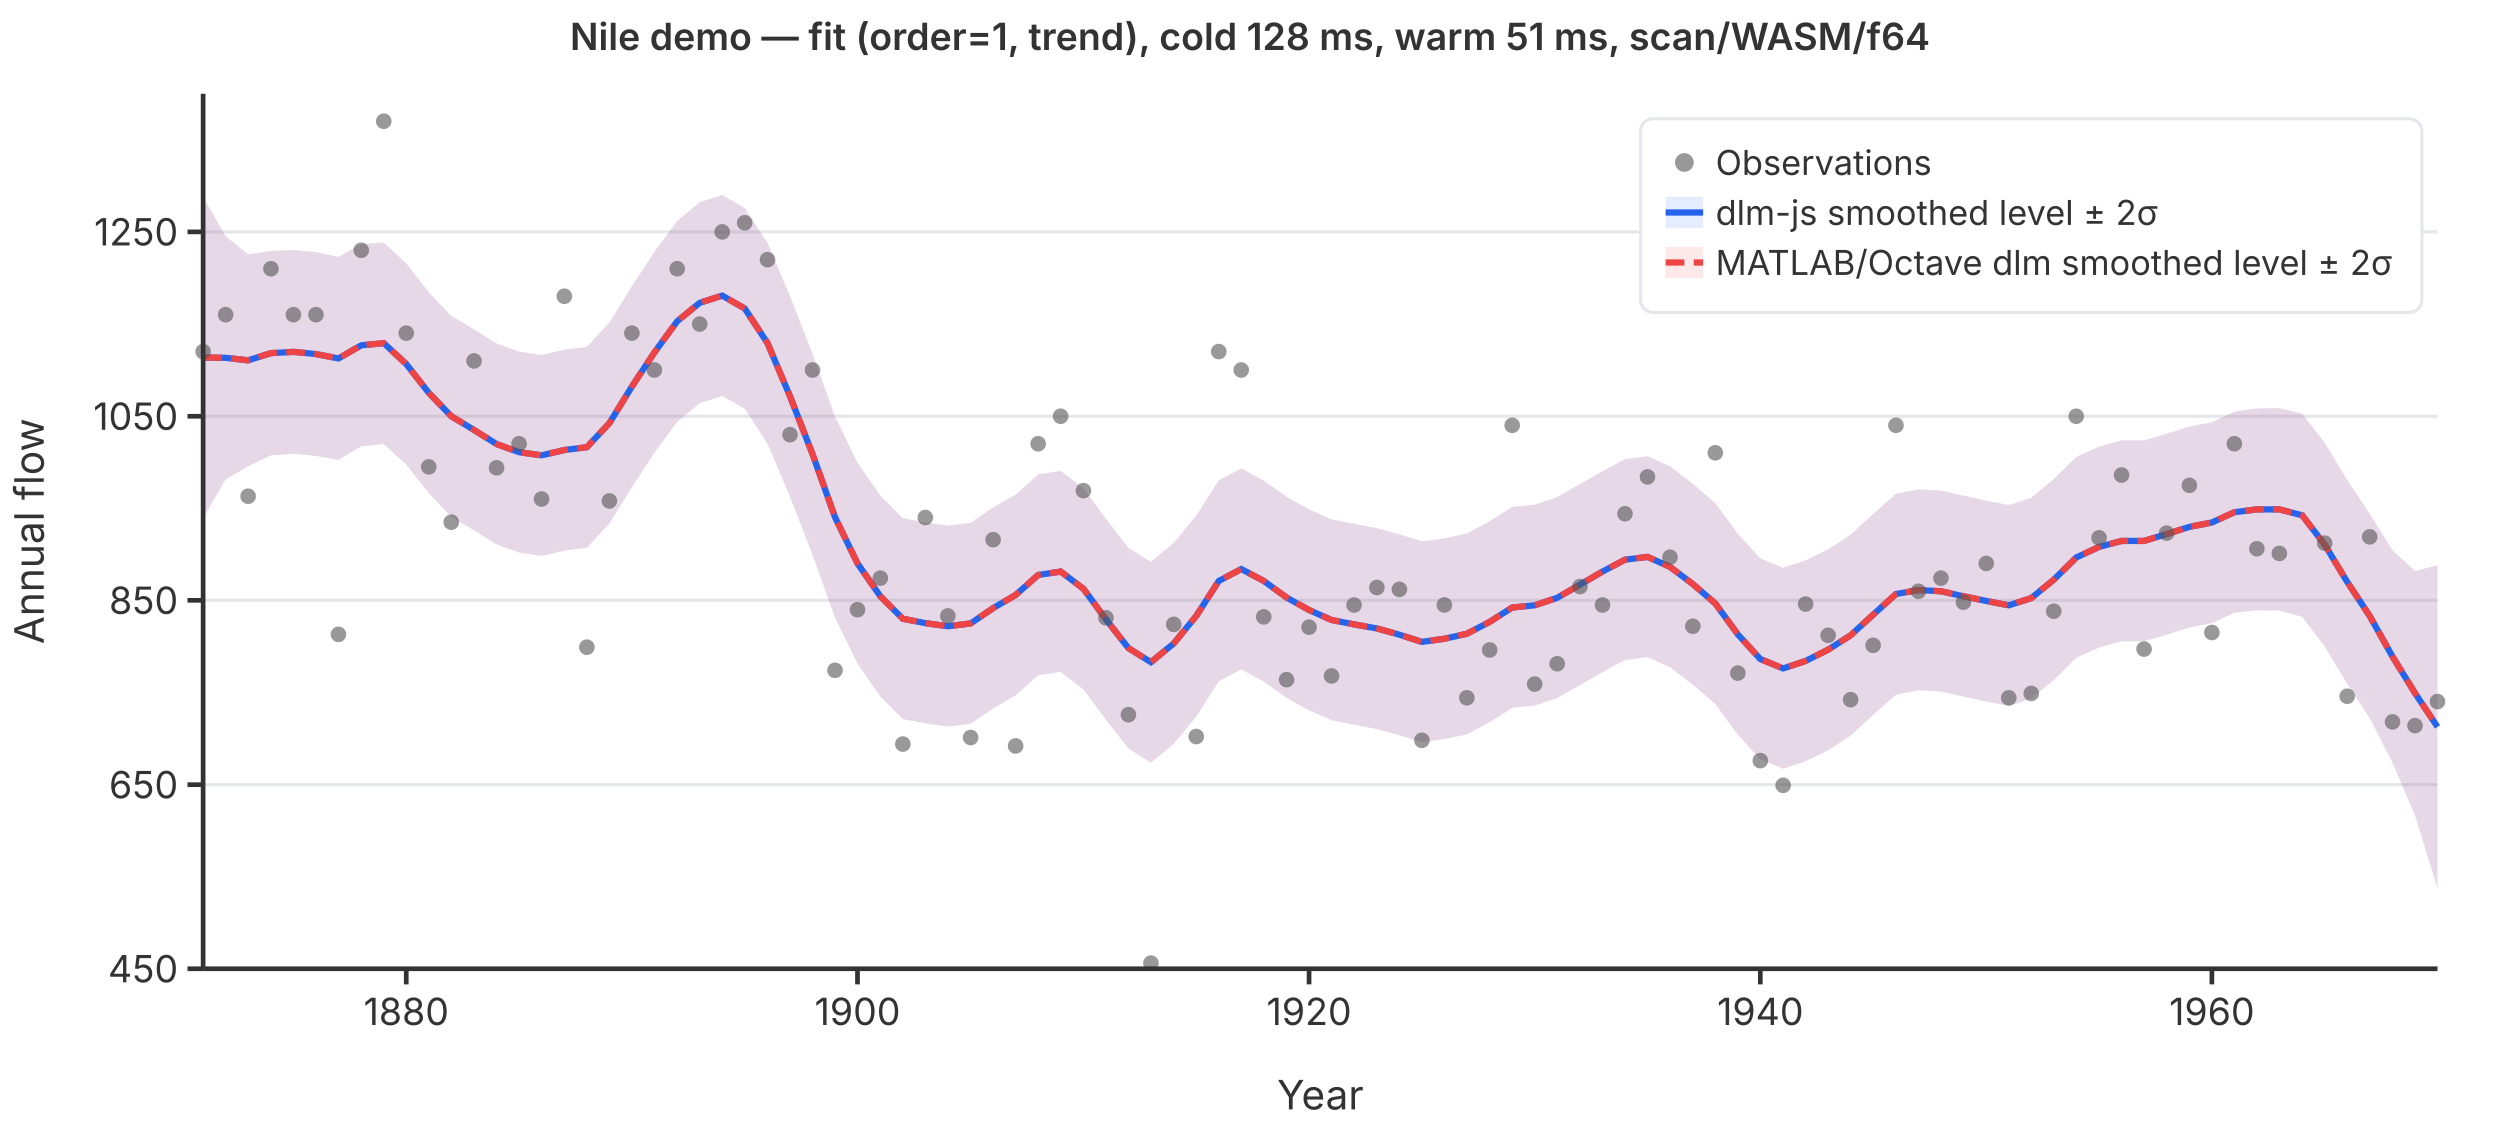
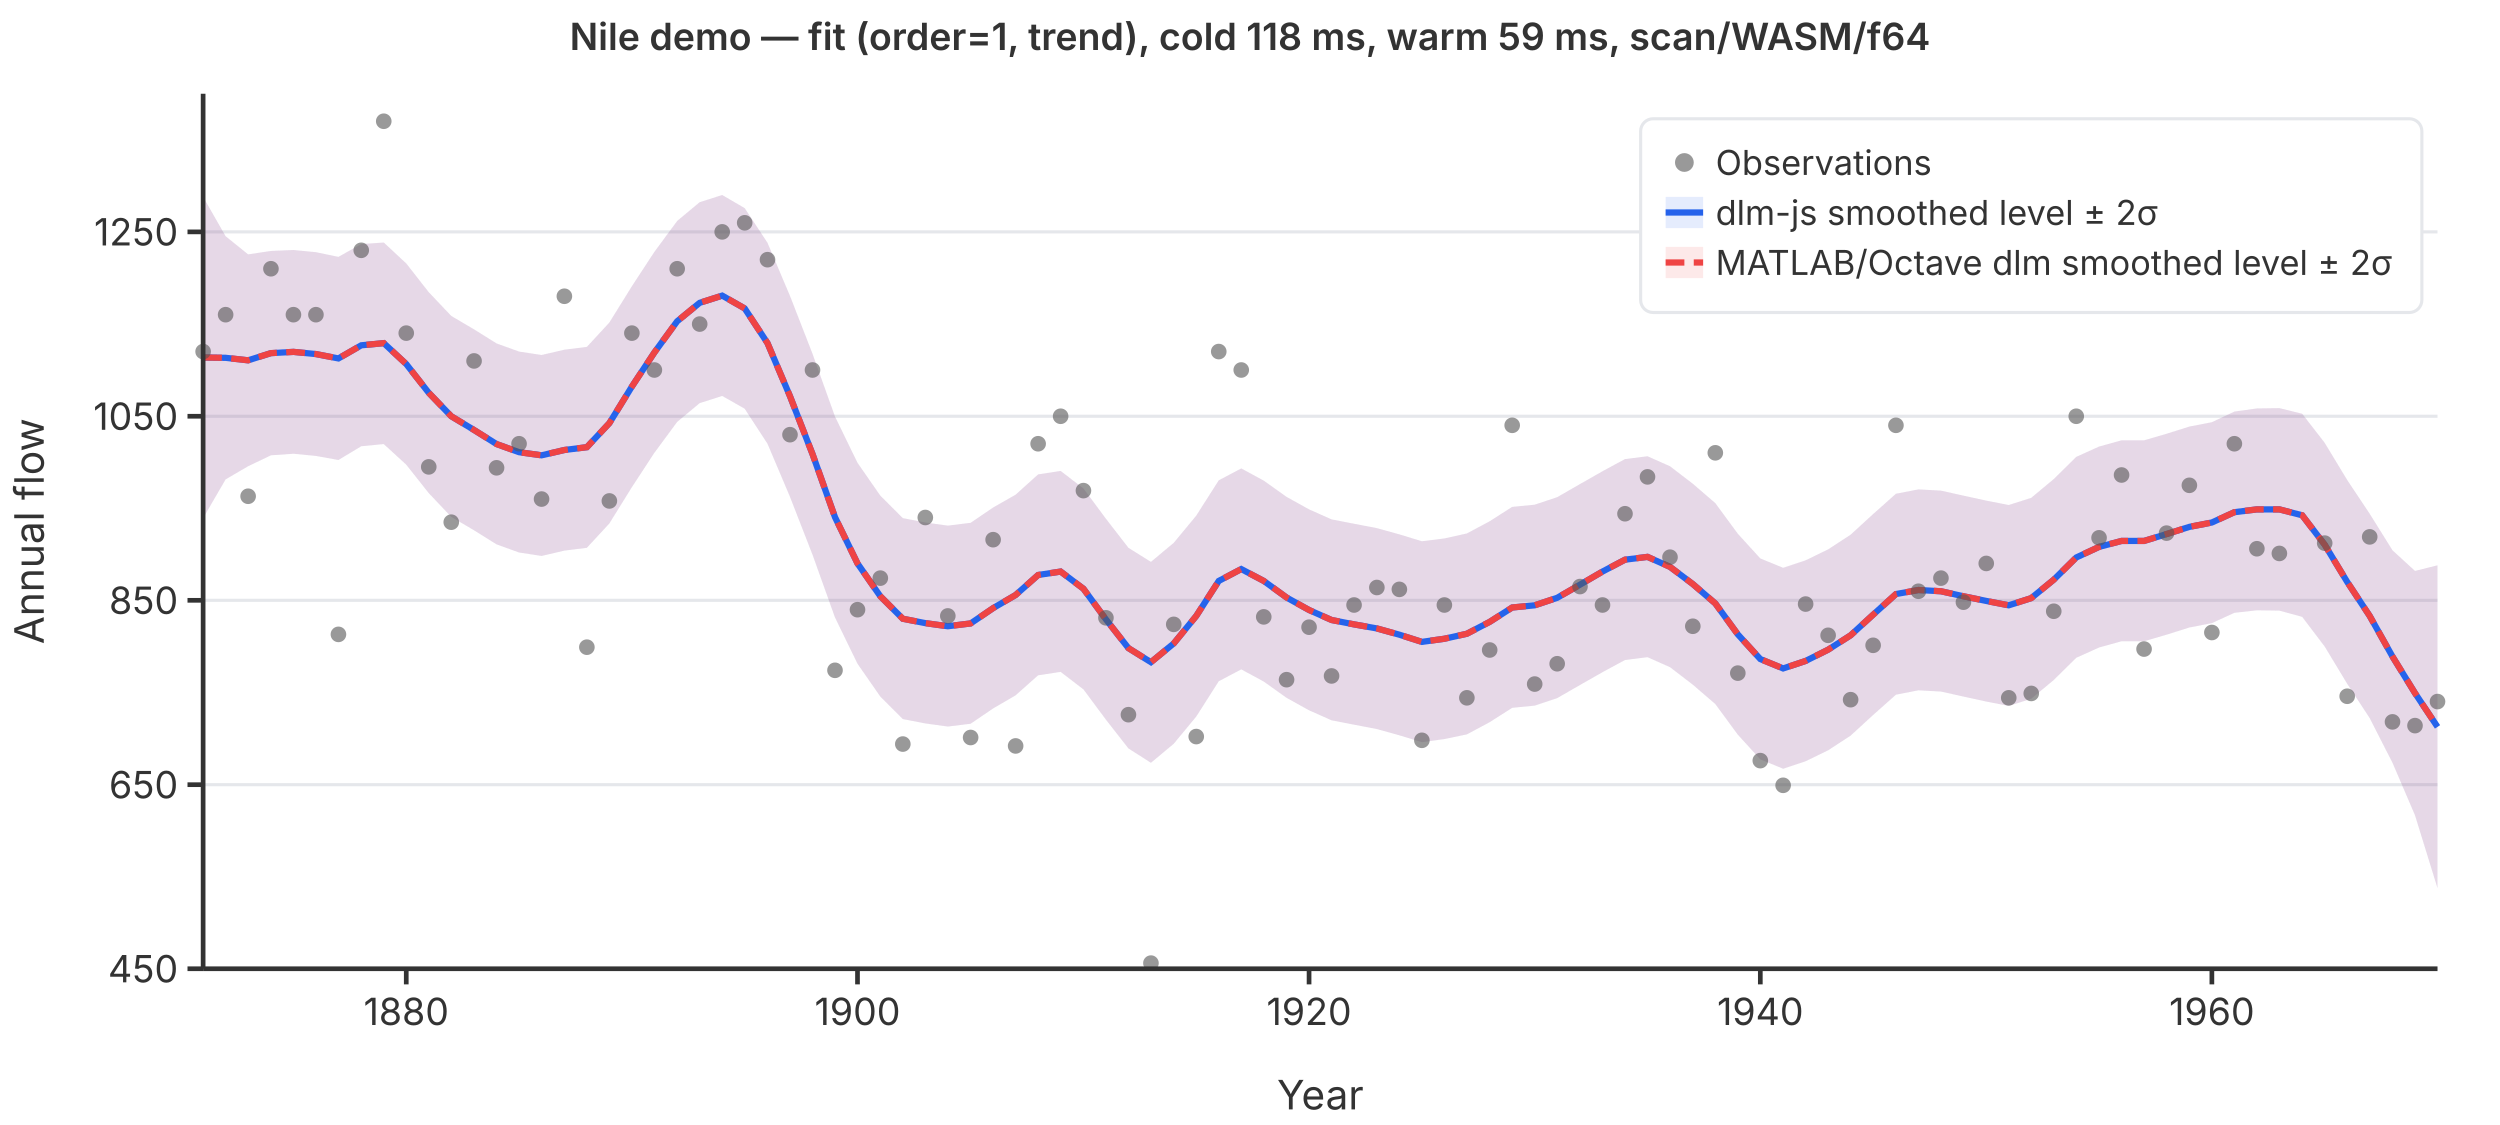
<svg xmlns="http://www.w3.org/2000/svg" viewBox="0 0 800 360" font-family="system-ui,-apple-system,sans-serif" font-size="12">
  <rect width="800" height="360" fill="white" />
  <line x1="65" y1="310.0" x2="780" y2="310.0" stroke="#e5e7eb" stroke-width="1" />
  <line x1="65" y1="251.1" x2="780" y2="251.1" stroke="#e5e7eb" stroke-width="1" />
  <line x1="65" y1="192.1" x2="780" y2="192.1" stroke="#e5e7eb" stroke-width="1" />
  <line x1="65" y1="133.2" x2="780" y2="133.2" stroke="#e5e7eb" stroke-width="1" />
  <line x1="65" y1="74.2" x2="780" y2="74.2" stroke="#e5e7eb" stroke-width="1" />
  <path d="M65.0,63.0L72.2,75.6L79.4,81.4L86.7,80.3L93.9,80.0L101.1,80.7L108.3,82.2L115.6,78.1L122.8,77.6L130.0,84.3L137.2,93.5L144.4,101.1L151.7,105.4L158.9,109.9L166.1,112.5L173.3,113.6L180.6,111.9L187.8,111.0L195.0,103.2L202.2,91.6L209.4,80.6L216.7,70.7L223.9,64.7L231.1,62.4L238.3,66.6L245.6,77.7L252.8,94.7L260.0,113.2L267.2,133.3L274.4,148.1L281.7,158.6L288.9,165.8L296.1,167.2L303.3,168.2L310.6,167.3L317.8,162.4L325.0,158.3L332.2,151.8L339.4,150.7L346.7,156.3L353.9,166.0L361.1,175.3L368.3,179.8L375.6,173.7L382.8,165.0L390.0,153.7L397.2,149.9L404.4,153.8L411.7,159.0L418.9,163.0L426.1,166.2L433.3,167.6L440.6,169.0L447.8,171.0L455.0,173.2L462.2,172.3L469.4,170.7L476.7,166.8L483.9,162.2L491.1,161.5L498.3,159.1L505.6,154.9L512.8,150.8L520.0,146.9L527.2,146.0L534.4,149.2L541.7,154.8L548.9,161.0L556.1,170.8L563.3,178.7L570.6,181.7L577.8,179.3L585.0,175.8L592.2,171.1L599.4,164.5L606.7,158.0L613.9,156.6L621.1,157.0L628.3,158.6L635.6,160.2L642.8,161.6L650.0,159.3L657.2,153.3L664.4,146.2L671.7,142.9L678.9,140.9L686.1,140.9L693.3,138.8L700.6,136.5L707.8,135.1L715.0,131.7L722.2,130.7L729.4,130.6L736.7,132.4L743.9,141.7L751.1,153.6L758.3,164.4L765.6,176.1L772.8,182.7L780.0,180.9L780.0,284.2L772.8,260.9L765.6,244.1L758.3,229.8L751.1,218.8L743.9,206.9L736.7,197.4L729.4,195.4L722.2,195.3L715.0,196.1L707.8,199.4L700.6,200.8L693.3,203.1L686.1,205.2L678.9,205.2L671.7,207.2L664.4,210.5L657.2,217.6L650.0,223.6L642.8,225.9L635.6,224.5L628.3,222.9L621.1,221.3L613.9,220.9L606.7,222.3L599.4,228.8L592.2,235.4L585.0,240.1L577.8,243.6L570.6,246.0L563.3,243.0L556.1,235.1L548.9,225.3L541.7,219.1L534.4,213.5L527.2,210.3L520.0,211.2L512.8,215.1L505.6,219.2L498.3,223.4L491.1,225.8L483.9,226.5L476.7,231.1L469.4,235.0L462.2,236.5L455.0,237.5L447.8,235.3L440.6,233.3L433.3,231.9L426.1,230.5L418.9,227.3L411.7,223.3L404.4,218.1L397.2,214.2L390.0,218.0L382.8,229.3L375.6,238.0L368.3,244.1L361.1,239.5L353.9,230.3L346.7,220.6L339.4,215.0L332.2,216.1L325.0,222.5L317.8,226.7L310.6,231.6L303.3,232.5L296.1,231.5L288.9,230.1L281.7,222.9L274.4,212.4L267.2,197.6L260.0,177.5L252.8,159.0L245.6,142.0L238.3,130.8L231.1,126.7L223.9,129.0L216.7,135.0L209.4,144.9L202.2,155.9L195.0,167.5L187.8,175.3L180.6,176.2L173.3,177.9L166.1,176.8L158.9,174.2L151.7,169.7L144.4,165.4L137.2,157.8L130.0,148.7L122.8,142.1L115.6,142.8L108.3,147.2L101.1,145.9L93.9,145.2L86.7,145.7L79.4,149.2L72.2,153.4L65.0,165.8Z" fill="rgba(37,99,235,0.12)" stroke="none" />
  <path d="M65.0,63.0L72.2,75.6L79.4,81.4L86.7,80.3L93.9,80.0L101.1,80.7L108.3,82.2L115.6,78.1L122.8,77.6L130.0,84.3L137.2,93.5L144.4,101.1L151.7,105.4L158.9,109.9L166.1,112.5L173.3,113.6L180.6,111.9L187.8,111.0L195.0,103.2L202.2,91.6L209.4,80.6L216.7,70.7L223.9,64.7L231.1,62.4L238.3,66.6L245.6,77.7L252.8,94.7L260.0,113.2L267.2,133.3L274.4,148.1L281.7,158.6L288.9,165.8L296.1,167.2L303.3,168.2L310.6,167.3L317.8,162.4L325.0,158.3L332.2,151.8L339.4,150.7L346.7,156.3L353.9,166.0L361.1,175.3L368.3,179.8L375.6,173.7L382.8,165.0L390.0,153.7L397.2,149.9L404.4,153.8L411.7,159.0L418.9,163.0L426.1,166.2L433.3,167.6L440.6,169.0L447.8,171.0L455.0,173.2L462.2,172.3L469.4,170.7L476.7,166.8L483.9,162.2L491.1,161.5L498.3,159.1L505.6,154.9L512.8,150.8L520.0,146.9L527.2,146.0L534.4,149.2L541.7,154.8L548.9,161.0L556.1,170.8L563.3,178.7L570.6,181.7L577.8,179.3L585.0,175.8L592.2,171.1L599.4,164.5L606.7,158.0L613.9,156.6L621.1,157.0L628.3,158.6L635.6,160.2L642.8,161.6L650.0,159.3L657.2,153.3L664.4,146.2L671.7,142.9L678.9,140.9L686.1,140.9L693.3,138.8L700.6,136.5L707.8,135.1L715.0,131.7L722.2,130.7L729.4,130.6L736.7,132.4L743.9,141.7L751.1,153.6L758.3,164.4L765.6,176.1L772.8,182.7L780.0,180.9L780.0,284.2L772.8,260.9L765.6,244.1L758.3,229.8L751.1,218.8L743.9,206.9L736.7,197.4L729.4,195.4L722.2,195.3L715.0,196.1L707.8,199.4L700.6,200.8L693.3,203.1L686.1,205.2L678.9,205.2L671.7,207.2L664.4,210.5L657.2,217.6L650.0,223.6L642.8,225.9L635.6,224.5L628.3,222.9L621.1,221.3L613.9,220.9L606.7,222.3L599.4,228.8L592.2,235.4L585.0,240.1L577.8,243.6L570.6,246.0L563.3,243.0L556.1,235.1L548.9,225.3L541.7,219.1L534.4,213.5L527.2,210.3L520.0,211.2L512.8,215.1L505.6,219.2L498.3,223.4L491.1,225.8L483.9,226.5L476.7,231.1L469.4,235.0L462.2,236.5L455.0,237.5L447.8,235.3L440.6,233.3L433.3,231.9L426.1,230.5L418.9,227.3L411.7,223.3L404.4,218.1L397.2,214.2L390.0,218.0L382.8,229.3L375.6,238.0L368.3,244.1L361.1,239.5L353.9,230.3L346.7,220.6L339.4,215.0L332.2,216.1L325.0,222.5L317.8,226.7L310.6,231.6L303.3,232.5L296.1,231.5L288.9,230.1L281.7,222.9L274.4,212.4L267.2,197.6L260.0,177.5L252.8,159.0L245.6,142.0L238.3,130.8L231.1,126.7L223.9,129.0L216.7,135.0L209.4,144.9L202.2,155.9L195.0,167.5L187.8,175.3L180.6,176.2L173.3,177.9L166.1,176.8L158.9,174.2L151.7,169.7L144.4,165.4L137.2,157.8L130.0,148.7L122.8,142.1L115.6,142.8L108.3,147.2L101.1,145.9L93.9,145.2L86.7,145.7L79.4,149.2L72.2,153.4L65.0,165.8Z" fill="rgba(239,68,68,0.12)" stroke="none" />
  <polyline points="65.0,114.4 72.2,114.5 79.4,115.3 86.7,113.0 93.9,112.6 101.1,113.3 108.3,114.7 115.6,110.5 122.8,109.8 130.0,116.5 137.2,125.7 144.4,133.2 151.7,137.6 158.9,142.1 166.1,144.7 173.3,145.7 180.6,144.0 187.8,143.1 195.0,135.4 202.2,123.7 209.4,112.8 216.7,102.8 223.9,96.9 231.1,94.6 238.3,98.7 245.6,109.8 252.8,126.8 260.0,145.3 267.2,165.5 274.4,180.3 281.7,190.8 288.9,198.0 296.1,199.4 303.3,200.4 310.6,199.5 317.8,194.6 325.0,190.4 332.2,184.0 339.4,182.9 346.7,188.4 353.9,198.2 361.1,207.4 368.3,211.9 375.6,205.9 382.8,197.1 390.0,185.9 397.2,182.1 404.4,185.9 411.7,191.2 418.9,195.2 426.1,198.4 433.3,199.8 440.6,201.1 447.8,203.1 455.0,205.4 462.2,204.4 469.4,202.8 476.7,199.0 483.9,194.4 491.1,193.7 498.3,191.3 505.6,187.1 512.8,182.9 520.0,179.1 527.2,178.2 534.4,181.4 541.7,186.9 548.9,193.1 556.1,203.0 563.3,210.9 570.6,213.9 577.8,211.5 585.0,207.9 592.2,203.3 599.4,196.7 606.7,190.1 613.9,188.8 621.1,189.2 628.3,190.8 635.6,192.3 642.8,193.7 650.0,191.4 657.2,185.5 664.4,178.4 671.7,175.0 678.9,173.1 686.1,173.1 693.3,170.9 700.6,168.6 707.8,167.2 715.0,163.9 722.2,163.0 729.4,163.0 736.7,164.9 743.9,174.3 751.1,186.2 758.3,197.1 765.6,210.1 772.8,221.8 780.0,232.6" fill="none" stroke="#2563eb" stroke-width="2" />
  <polyline points="65.0,114.4 72.2,114.5 79.4,115.3 86.7,113.0 93.9,112.6 101.1,113.3 108.3,114.7 115.6,110.5 122.8,109.8 130.0,116.5 137.2,125.7 144.4,133.2 151.7,137.6 158.9,142.1 166.1,144.7 173.3,145.7 180.6,144.0 187.8,143.1 195.0,135.4 202.2,123.7 209.4,112.8 216.7,102.8 223.9,96.9 231.1,94.6 238.3,98.7 245.6,109.8 252.8,126.8 260.0,145.3 267.2,165.5 274.4,180.3 281.7,190.8 288.9,198.0 296.1,199.4 303.3,200.4 310.6,199.5 317.8,194.6 325.0,190.4 332.2,184.0 339.4,182.9 346.7,188.4 353.9,198.2 361.1,207.4 368.3,211.9 375.6,205.9 382.8,197.1 390.0,185.9 397.2,182.1 404.4,185.9 411.7,191.2 418.9,195.2 426.1,198.4 433.3,199.8 440.6,201.1 447.8,203.1 455.0,205.4 462.2,204.4 469.4,202.8 476.7,199.0 483.9,194.4 491.1,193.7 498.3,191.3 505.6,187.1 512.8,182.9 520.0,179.1 527.2,178.2 534.4,181.4 541.7,186.9 548.9,193.1 556.1,203.0 563.3,210.9 570.6,213.9 577.8,211.5 585.0,207.9 592.2,203.3 599.4,196.7 606.7,190.1 613.9,188.8 621.1,189.2 628.3,190.8 635.6,192.3 642.8,193.7 650.0,191.4 657.2,185.5 664.4,178.4 671.7,175.0 678.9,173.1 686.1,173.1 693.3,170.9 700.6,168.6 707.8,167.2 715.0,163.9 722.2,163.0 729.4,163.0 736.7,164.9 743.9,174.3 751.1,186.2 758.3,197.1 765.6,210.1 772.8,221.8 780.0,232.6" fill="none" stroke="#ef4444" stroke-width="2" stroke-dasharray="6,3" />
  <circle cx="65.0" cy="112.5" r="2.5" fill="#555" opacity="0.6" />
  <circle cx="72.2" cy="100.7" r="2.5" fill="#555" opacity="0.6" />
  <circle cx="79.4" cy="158.8" r="2.5" fill="#555" opacity="0.6" />
  <circle cx="86.7" cy="86.0" r="2.5" fill="#555" opacity="0.6" />
  <circle cx="93.9" cy="100.7" r="2.5" fill="#555" opacity="0.6" />
  <circle cx="101.1" cy="100.7" r="2.5" fill="#555" opacity="0.6" />
  <circle cx="108.3" cy="203.0" r="2.5" fill="#555" opacity="0.6" />
  <circle cx="115.6" cy="80.1" r="2.5" fill="#555" opacity="0.6" />
  <circle cx="122.8" cy="38.8" r="2.5" fill="#555" opacity="0.6" />
  <circle cx="130.0" cy="106.6" r="2.5" fill="#555" opacity="0.6" />
  <circle cx="137.2" cy="149.4" r="2.5" fill="#555" opacity="0.6" />
  <circle cx="144.4" cy="167.1" r="2.5" fill="#555" opacity="0.6" />
  <circle cx="151.7" cy="115.5" r="2.5" fill="#555" opacity="0.6" />
  <circle cx="158.9" cy="149.7" r="2.5" fill="#555" opacity="0.6" />
  <circle cx="166.1" cy="142.0" r="2.5" fill="#555" opacity="0.6" />
  <circle cx="173.3" cy="159.7" r="2.5" fill="#555" opacity="0.6" />
  <circle cx="180.6" cy="94.8" r="2.5" fill="#555" opacity="0.6" />
  <circle cx="187.8" cy="207.1" r="2.5" fill="#555" opacity="0.6" />
  <circle cx="195.0" cy="160.3" r="2.5" fill="#555" opacity="0.6" />
  <circle cx="202.2" cy="106.6" r="2.5" fill="#555" opacity="0.6" />
  <circle cx="209.4" cy="118.4" r="2.5" fill="#555" opacity="0.6" />
  <circle cx="216.7" cy="86.0" r="2.5" fill="#555" opacity="0.6" />
  <circle cx="223.9" cy="103.7" r="2.5" fill="#555" opacity="0.6" />
  <circle cx="231.1" cy="74.2" r="2.5" fill="#555" opacity="0.6" />
  <circle cx="238.3" cy="71.3" r="2.5" fill="#555" opacity="0.6" />
  <circle cx="245.6" cy="83.1" r="2.5" fill="#555" opacity="0.6" />
  <circle cx="252.8" cy="139.1" r="2.5" fill="#555" opacity="0.6" />
  <circle cx="260.0" cy="118.4" r="2.5" fill="#555" opacity="0.6" />
  <circle cx="267.2" cy="214.5" r="2.5" fill="#555" opacity="0.6" />
  <circle cx="274.4" cy="195.1" r="2.5" fill="#555" opacity="0.6" />
  <circle cx="281.7" cy="185.0" r="2.5" fill="#555" opacity="0.6" />
  <circle cx="288.9" cy="238.1" r="2.5" fill="#555" opacity="0.6" />
  <circle cx="296.1" cy="165.6" r="2.5" fill="#555" opacity="0.6" />
  <circle cx="303.3" cy="197.1" r="2.5" fill="#555" opacity="0.6" />
  <circle cx="310.6" cy="236.0" r="2.5" fill="#555" opacity="0.6" />
  <circle cx="317.8" cy="172.7" r="2.5" fill="#555" opacity="0.6" />
  <circle cx="325.0" cy="238.7" r="2.5" fill="#555" opacity="0.6" />
  <circle cx="332.2" cy="142.0" r="2.5" fill="#555" opacity="0.6" />
  <circle cx="339.4" cy="133.2" r="2.5" fill="#555" opacity="0.6" />
  <circle cx="346.7" cy="157.0" r="2.5" fill="#555" opacity="0.6" />
  <circle cx="353.9" cy="197.7" r="2.5" fill="#555" opacity="0.6" />
  <circle cx="361.1" cy="228.7" r="2.5" fill="#555" opacity="0.6" />
  <circle cx="368.3" cy="308.2" r="2.5" fill="#555" opacity="0.6" />
  <circle cx="375.6" cy="199.8" r="2.5" fill="#555" opacity="0.6" />
  <circle cx="382.8" cy="235.7" r="2.5" fill="#555" opacity="0.6" />
  <circle cx="390.0" cy="112.5" r="2.5" fill="#555" opacity="0.6" />
  <circle cx="397.2" cy="118.4" r="2.5" fill="#555" opacity="0.6" />
  <circle cx="404.4" cy="197.4" r="2.5" fill="#555" opacity="0.6" />
  <circle cx="411.7" cy="217.5" r="2.5" fill="#555" opacity="0.6" />
  <circle cx="418.9" cy="200.7" r="2.5" fill="#555" opacity="0.6" />
  <circle cx="426.1" cy="216.3" r="2.5" fill="#555" opacity="0.6" />
  <circle cx="433.3" cy="193.6" r="2.5" fill="#555" opacity="0.6" />
  <circle cx="440.6" cy="188.0" r="2.5" fill="#555" opacity="0.6" />
  <circle cx="447.8" cy="188.6" r="2.5" fill="#555" opacity="0.6" />
  <circle cx="455.0" cy="236.9" r="2.5" fill="#555" opacity="0.6" />
  <circle cx="462.2" cy="193.6" r="2.5" fill="#555" opacity="0.6" />
  <circle cx="469.4" cy="223.3" r="2.5" fill="#555" opacity="0.6" />
  <circle cx="476.7" cy="208.0" r="2.5" fill="#555" opacity="0.6" />
  <circle cx="483.9" cy="136.1" r="2.5" fill="#555" opacity="0.6" />
  <circle cx="491.1" cy="218.9" r="2.5" fill="#555" opacity="0.6" />
  <circle cx="498.3" cy="212.4" r="2.5" fill="#555" opacity="0.6" />
  <circle cx="505.6" cy="187.7" r="2.5" fill="#555" opacity="0.6" />
  <circle cx="512.8" cy="193.6" r="2.5" fill="#555" opacity="0.6" />
  <circle cx="520.0" cy="164.4" r="2.5" fill="#555" opacity="0.6" />
  <circle cx="527.2" cy="152.6" r="2.5" fill="#555" opacity="0.6" />
  <circle cx="534.4" cy="178.3" r="2.5" fill="#555" opacity="0.6" />
  <circle cx="541.7" cy="200.4" r="2.5" fill="#555" opacity="0.6" />
  <circle cx="548.9" cy="144.9" r="2.5" fill="#555" opacity="0.6" />
  <circle cx="556.1" cy="215.4" r="2.5" fill="#555" opacity="0.6" />
  <circle cx="563.3" cy="243.4" r="2.5" fill="#555" opacity="0.6" />
  <circle cx="570.6" cy="251.3" r="2.5" fill="#555" opacity="0.6" />
  <circle cx="577.8" cy="193.3" r="2.5" fill="#555" opacity="0.6" />
  <circle cx="585.0" cy="203.3" r="2.5" fill="#555" opacity="0.6" />
  <circle cx="592.2" cy="223.9" r="2.5" fill="#555" opacity="0.6" />
  <circle cx="599.4" cy="206.5" r="2.5" fill="#555" opacity="0.6" />
  <circle cx="606.7" cy="136.1" r="2.5" fill="#555" opacity="0.6" />
  <circle cx="613.9" cy="189.2" r="2.5" fill="#555" opacity="0.6" />
  <circle cx="621.1" cy="185.0" r="2.5" fill="#555" opacity="0.6" />
  <circle cx="628.3" cy="192.7" r="2.5" fill="#555" opacity="0.6" />
  <circle cx="635.6" cy="180.3" r="2.5" fill="#555" opacity="0.6" />
  <circle cx="642.8" cy="223.3" r="2.5" fill="#555" opacity="0.6" />
  <circle cx="650.0" cy="221.9" r="2.5" fill="#555" opacity="0.6" />
  <circle cx="657.2" cy="195.6" r="2.5" fill="#555" opacity="0.6" />
  <circle cx="664.4" cy="133.2" r="2.5" fill="#555" opacity="0.6" />
  <circle cx="671.7" cy="172.1" r="2.5" fill="#555" opacity="0.6" />
  <circle cx="678.9" cy="152.0" r="2.5" fill="#555" opacity="0.6" />
  <circle cx="686.1" cy="207.7" r="2.5" fill="#555" opacity="0.6" />
  <circle cx="693.3" cy="170.6" r="2.5" fill="#555" opacity="0.6" />
  <circle cx="700.6" cy="155.3" r="2.5" fill="#555" opacity="0.6" />
  <circle cx="707.8" cy="202.4" r="2.5" fill="#555" opacity="0.6" />
  <circle cx="715.0" cy="142.0" r="2.5" fill="#555" opacity="0.6" />
  <circle cx="722.2" cy="175.6" r="2.5" fill="#555" opacity="0.6" />
  <circle cx="729.4" cy="177.1" r="2.5" fill="#555" opacity="0.6" />
  <circle cx="736.7" cy="97.8" r="2.5" fill="#555" opacity="0.6" />
  <circle cx="743.9" cy="173.8" r="2.5" fill="#555" opacity="0.6" />
  <circle cx="751.1" cy="222.8" r="2.5" fill="#555" opacity="0.6" />
  <circle cx="758.3" cy="171.8" r="2.5" fill="#555" opacity="0.6" />
  <circle cx="765.6" cy="231.0" r="2.5" fill="#555" opacity="0.6" />
  <circle cx="772.8" cy="232.2" r="2.5" fill="#555" opacity="0.6" />
  <circle cx="780.0" cy="224.5" r="2.5" fill="#555" opacity="0.6" />
  <line x1="65" y1="30" x2="65" y2="310" stroke="#333" stroke-width="1.5" />
  <line x1="65" y1="310" x2="780" y2="310" stroke="#333" stroke-width="1.5" />
  <line x1="60" y1="310.0" x2="65" y2="310.0" stroke="#333" stroke-width="1.5" />
  <text x="57" y="310.0" text-anchor="end" dominant-baseline="middle" fill="#333">450</text>
  <line x1="60" y1="251.1" x2="65" y2="251.1" stroke="#333" stroke-width="1.5" />
  <text x="57" y="251.1" text-anchor="end" dominant-baseline="middle" fill="#333">650</text>
  <line x1="60" y1="192.1" x2="65" y2="192.1" stroke="#333" stroke-width="1.5" />
  <text x="57" y="192.1" text-anchor="end" dominant-baseline="middle" fill="#333">850</text>
  <line x1="60" y1="133.2" x2="65" y2="133.2" stroke="#333" stroke-width="1.5" />
  <text x="57" y="133.2" text-anchor="end" dominant-baseline="middle" fill="#333">1050</text>
  <line x1="60" y1="74.2" x2="65" y2="74.2" stroke="#333" stroke-width="1.5" />
  <text x="57" y="74.2" text-anchor="end" dominant-baseline="middle" fill="#333">1250</text>
  <line x1="130.0" y1="310" x2="130.0" y2="315" stroke="#333" stroke-width="1.5" />
  <text x="130.0" y="328" text-anchor="middle" fill="#333">1880</text>
  <line x1="274.4" y1="310" x2="274.4" y2="315" stroke="#333" stroke-width="1.5" />
  <text x="274.4" y="328" text-anchor="middle" fill="#333">1900</text>
  <line x1="418.9" y1="310" x2="418.9" y2="315" stroke="#333" stroke-width="1.5" />
  <text x="418.9" y="328" text-anchor="middle" fill="#333">1920</text>
  <line x1="563.3" y1="310" x2="563.3" y2="315" stroke="#333" stroke-width="1.5" />
  <text x="563.3" y="328" text-anchor="middle" fill="#333">1940</text>
  <line x1="707.8" y1="310" x2="707.8" y2="315" stroke="#333" stroke-width="1.5" />
  <text x="707.8" y="328" text-anchor="middle" fill="#333">1960</text>
  <text x="422.5" y="355" text-anchor="middle" fill="#333" font-size="13">Year</text>
  <text x="14" y="170" text-anchor="middle" fill="#333" font-size="13" transform="rotate(-90,14,170)">Annual flow</text>
-   <text x="400" y="16" text-anchor="middle" fill="#333" font-size="12" font-weight="600">Nile demo — fit (order=1, trend), cold 128 ms, warm 51 ms, scan/WASM/f64</text>
+   <text x="400" y="16" text-anchor="middle" fill="#333" font-size="12" font-weight="600">Nile demo — fit (order=1, trend), cold 118 ms, warm 59 ms, scan/WASM/f64</text>
  <rect x="525" y="38" width="250" height="62" rx="4" fill="white" stroke="#e5e7eb" stroke-width="1" />
  <circle cx="539" cy="52" r="3" fill="#555" opacity="0.6" />
  <text x="549" y="52" dominant-baseline="middle" fill="#333" font-size="11">Observations</text>
  <line x1="533" y1="68" x2="545" y2="68" stroke="#2563eb" stroke-width="2" />
  <rect x="533" y="63" width="12" height="10" fill="rgba(37,99,235,0.12)" stroke="none" />
  <text x="549" y="68" dominant-baseline="middle" fill="#333" font-size="11">dlm-js smoothed level ± 2σ</text>
  <line x1="533" y1="84" x2="545" y2="84" stroke="#ef4444" stroke-width="2" stroke-dasharray="6,3" />
  <rect x="533" y="79" width="12" height="10" fill="rgba(239,68,68,0.12)" stroke="none" />
  <text x="549" y="84" dominant-baseline="middle" fill="#333" font-size="11">MATLAB/Octave dlm smoothed level ± 2σ</text>
</svg>
